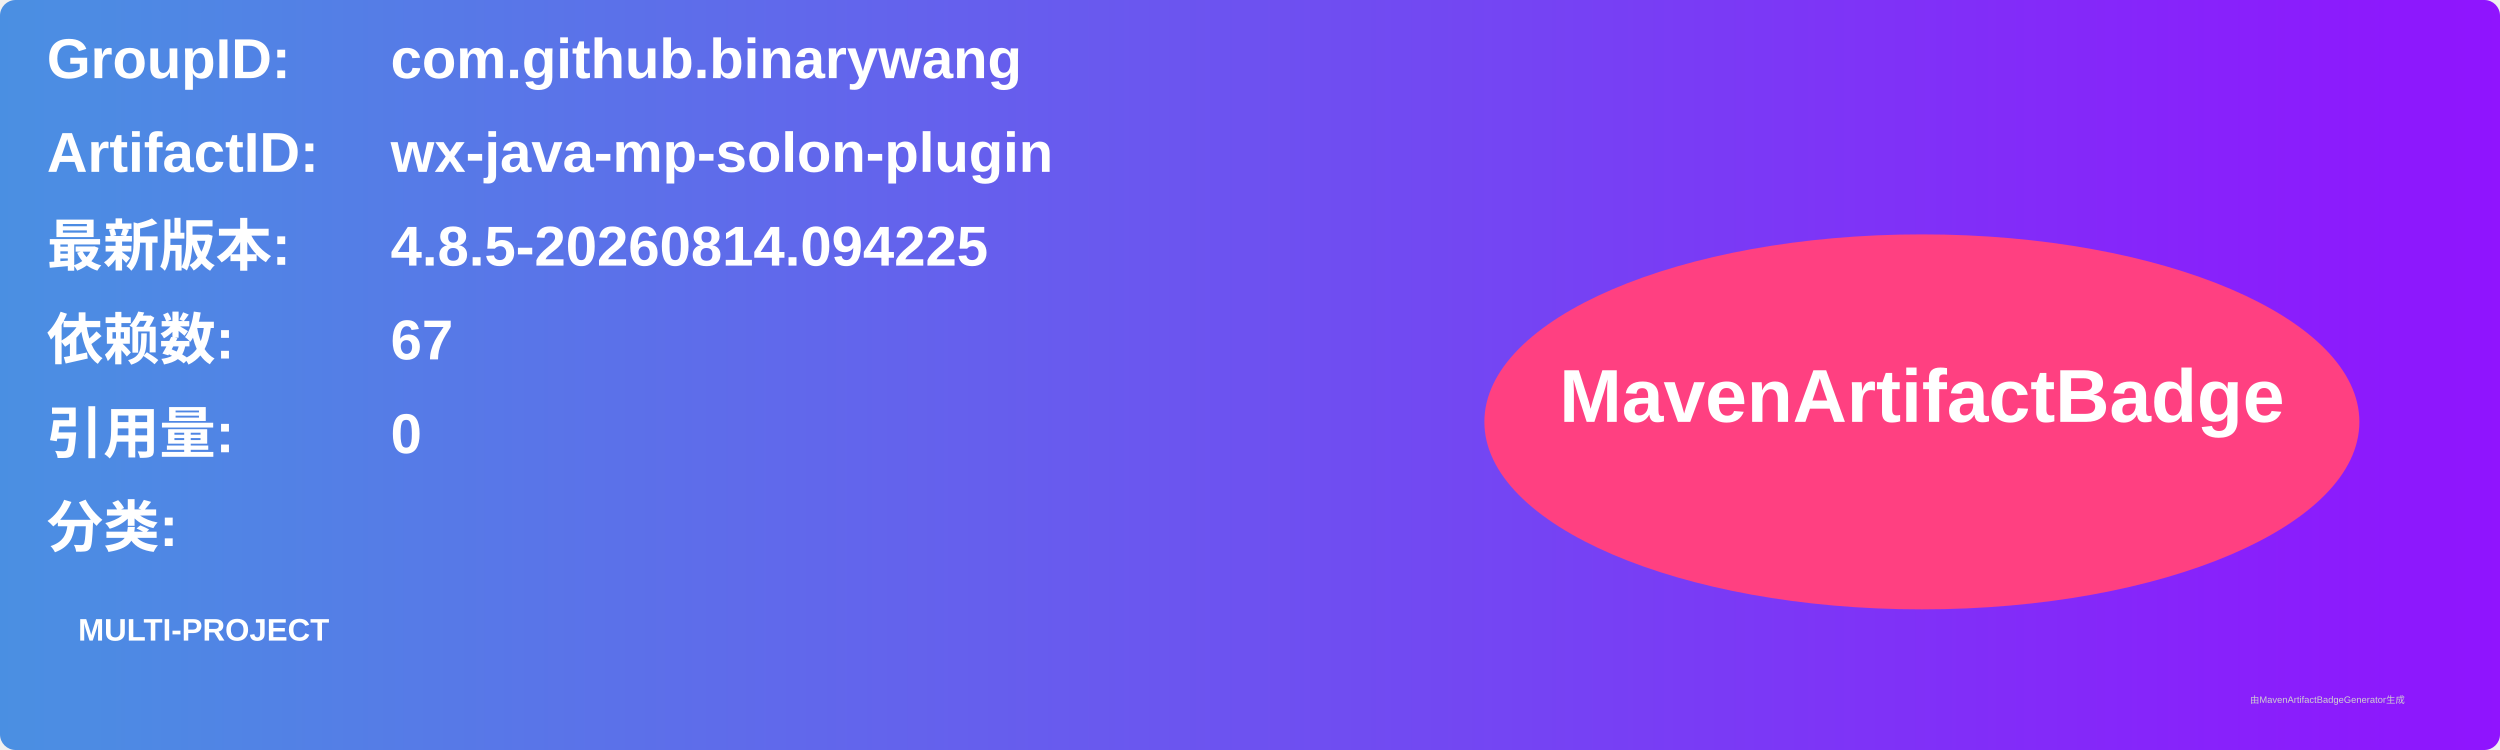
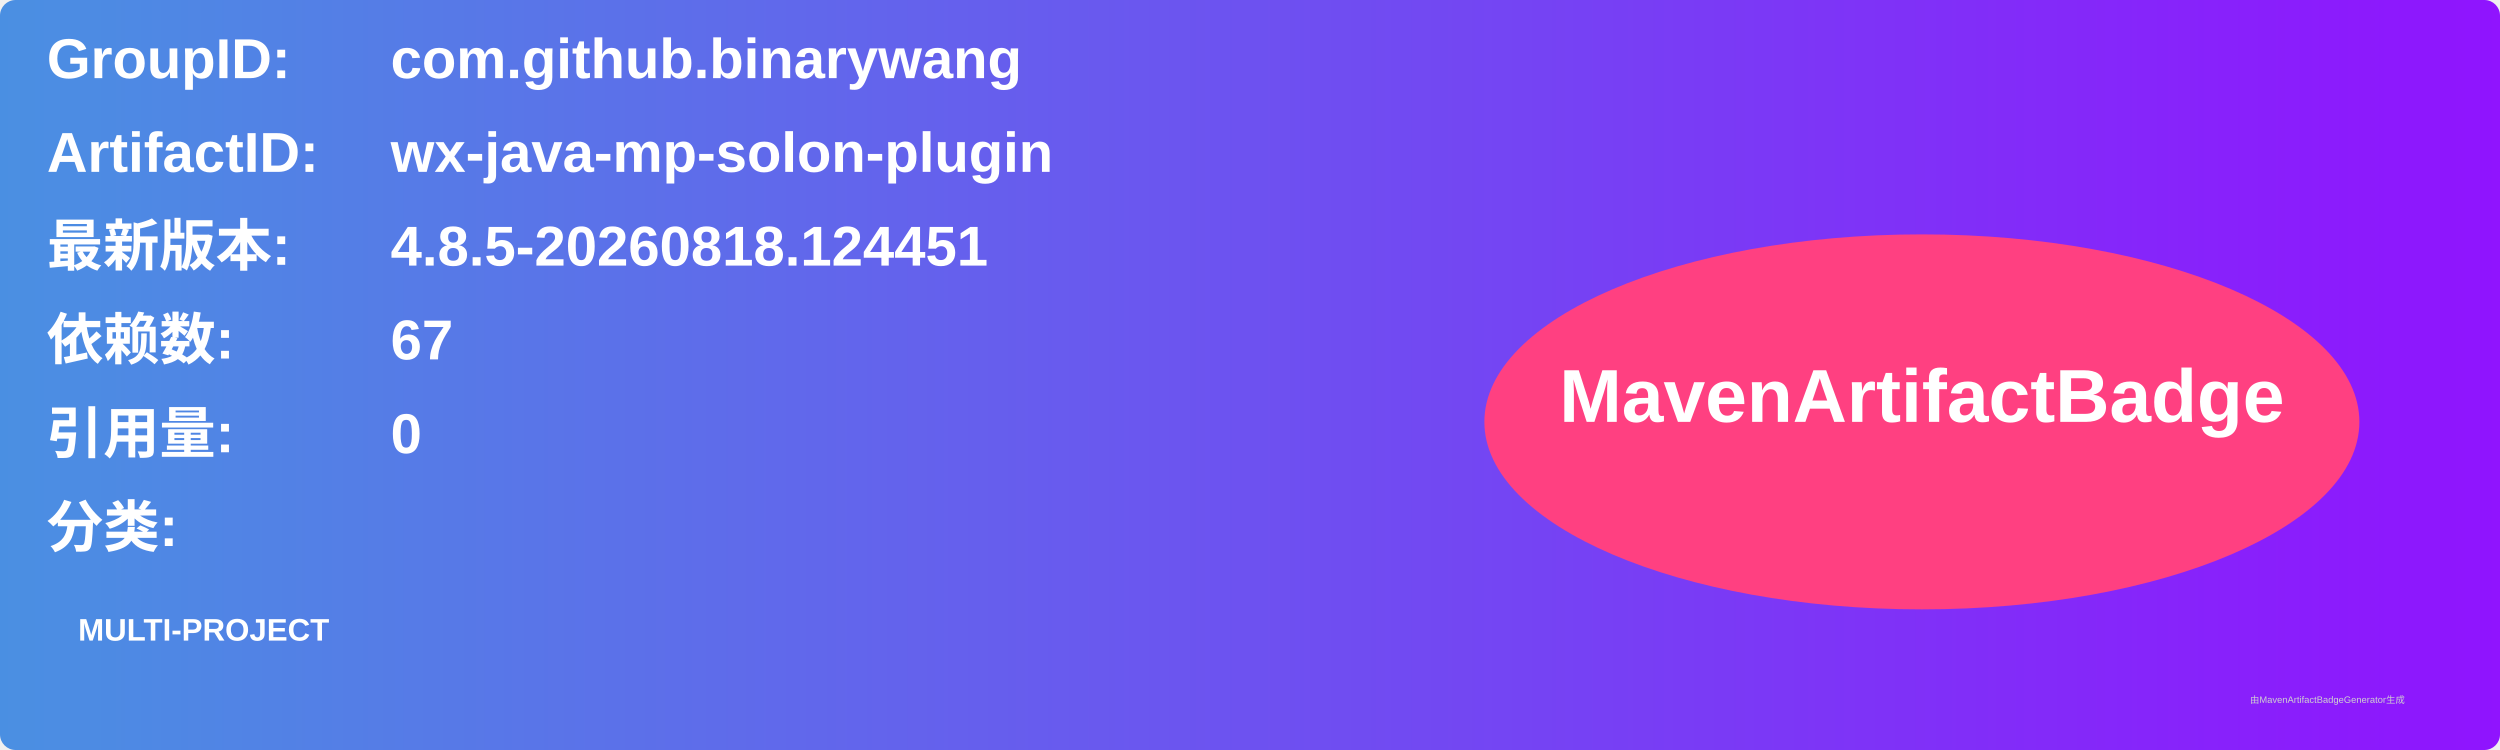
<svg xmlns="http://www.w3.org/2000/svg" width="800" height="240" viewBox="0 0 800 240">
  <linearGradient id="grad" x1="0%" y1="0%" x2="100%" y2="0%">
    <stop offset="0%" stop-color="#4a90e2" />
    <stop offset="100%" stop-color="#9013fe" />
  </linearGradient>
  <rect width="100%" height="100%" rx="5" ry="5" fill="url(#grad)" />
  <g transform="translate(15, 15)">
    <text x="0" y="10" font-family="Arial" font-size="18" fill="white" font-weight="bold" width="260">GroupID:</text>
    <text x="110" y="10" font-family="Arial" font-size="18" fill="white" font-weight="bold" width="460">com.github.binarywang</text>
    <text x="0" y="40" font-family="Arial" font-size="18" fill="white" font-weight="bold" width="260">ArtifactID:</text>
    <text x="110" y="40" font-family="Arial" font-size="18" fill="white" font-weight="bold" width="460">wx-java-mp-solon-plugin</text>
    <text x="0" y="70" font-family="Arial" font-size="18" fill="white" font-weight="bold">最新版本:</text>
    <text x="110" y="70" font-family="Arial" font-size="18" fill="white" font-weight="bold">
-       <tspan font-weight="bold">4.8.5-20260814.094225</tspan>
+       <tspan font-weight="bold">4.8.5-20260818.124451</tspan>
    </text>
    <text x="0" y="100" font-family="Arial" font-size="18" fill="white" font-weight="bold">依赖数: </text>
    <text x="110" y="100" font-family="Arial" font-size="18" fill="white">
      <tspan font-weight="bold">67</tspan>
    </text>
    <text x="0" y="130" font-family="Arial" font-size="18" fill="white" font-weight="bold">引用量: </text>
    <text x="110" y="130" font-family="Arial" font-size="18" fill="white">
      <tspan font-weight="bold">0</tspan>
    </text>
    <text x="0" y="160" font-family="Arial" font-size="18" fill="white" font-weight="bold">分类:</text>
    <text x="10" y="190" font-family="Arial" font-size="10" fill="white">
      <tspan font-weight="bold">MULTI-PROJECT</tspan>
    </text>
    <ellipse cx="600" cy="120" rx="140" ry="60" fill="#ff4081" />
    <text x="600" y="120" text-anchor="middle" font-family="Arial" font-size="24" fill="white" font-weight="bold">MavenArtifactBadge</text>
  </g>
  <text x="720" y="225" font-family="Arial" font-size="3" fill="#d0d0d0">由MavenArtifactBadgeGenerator生成</text>
</svg>
